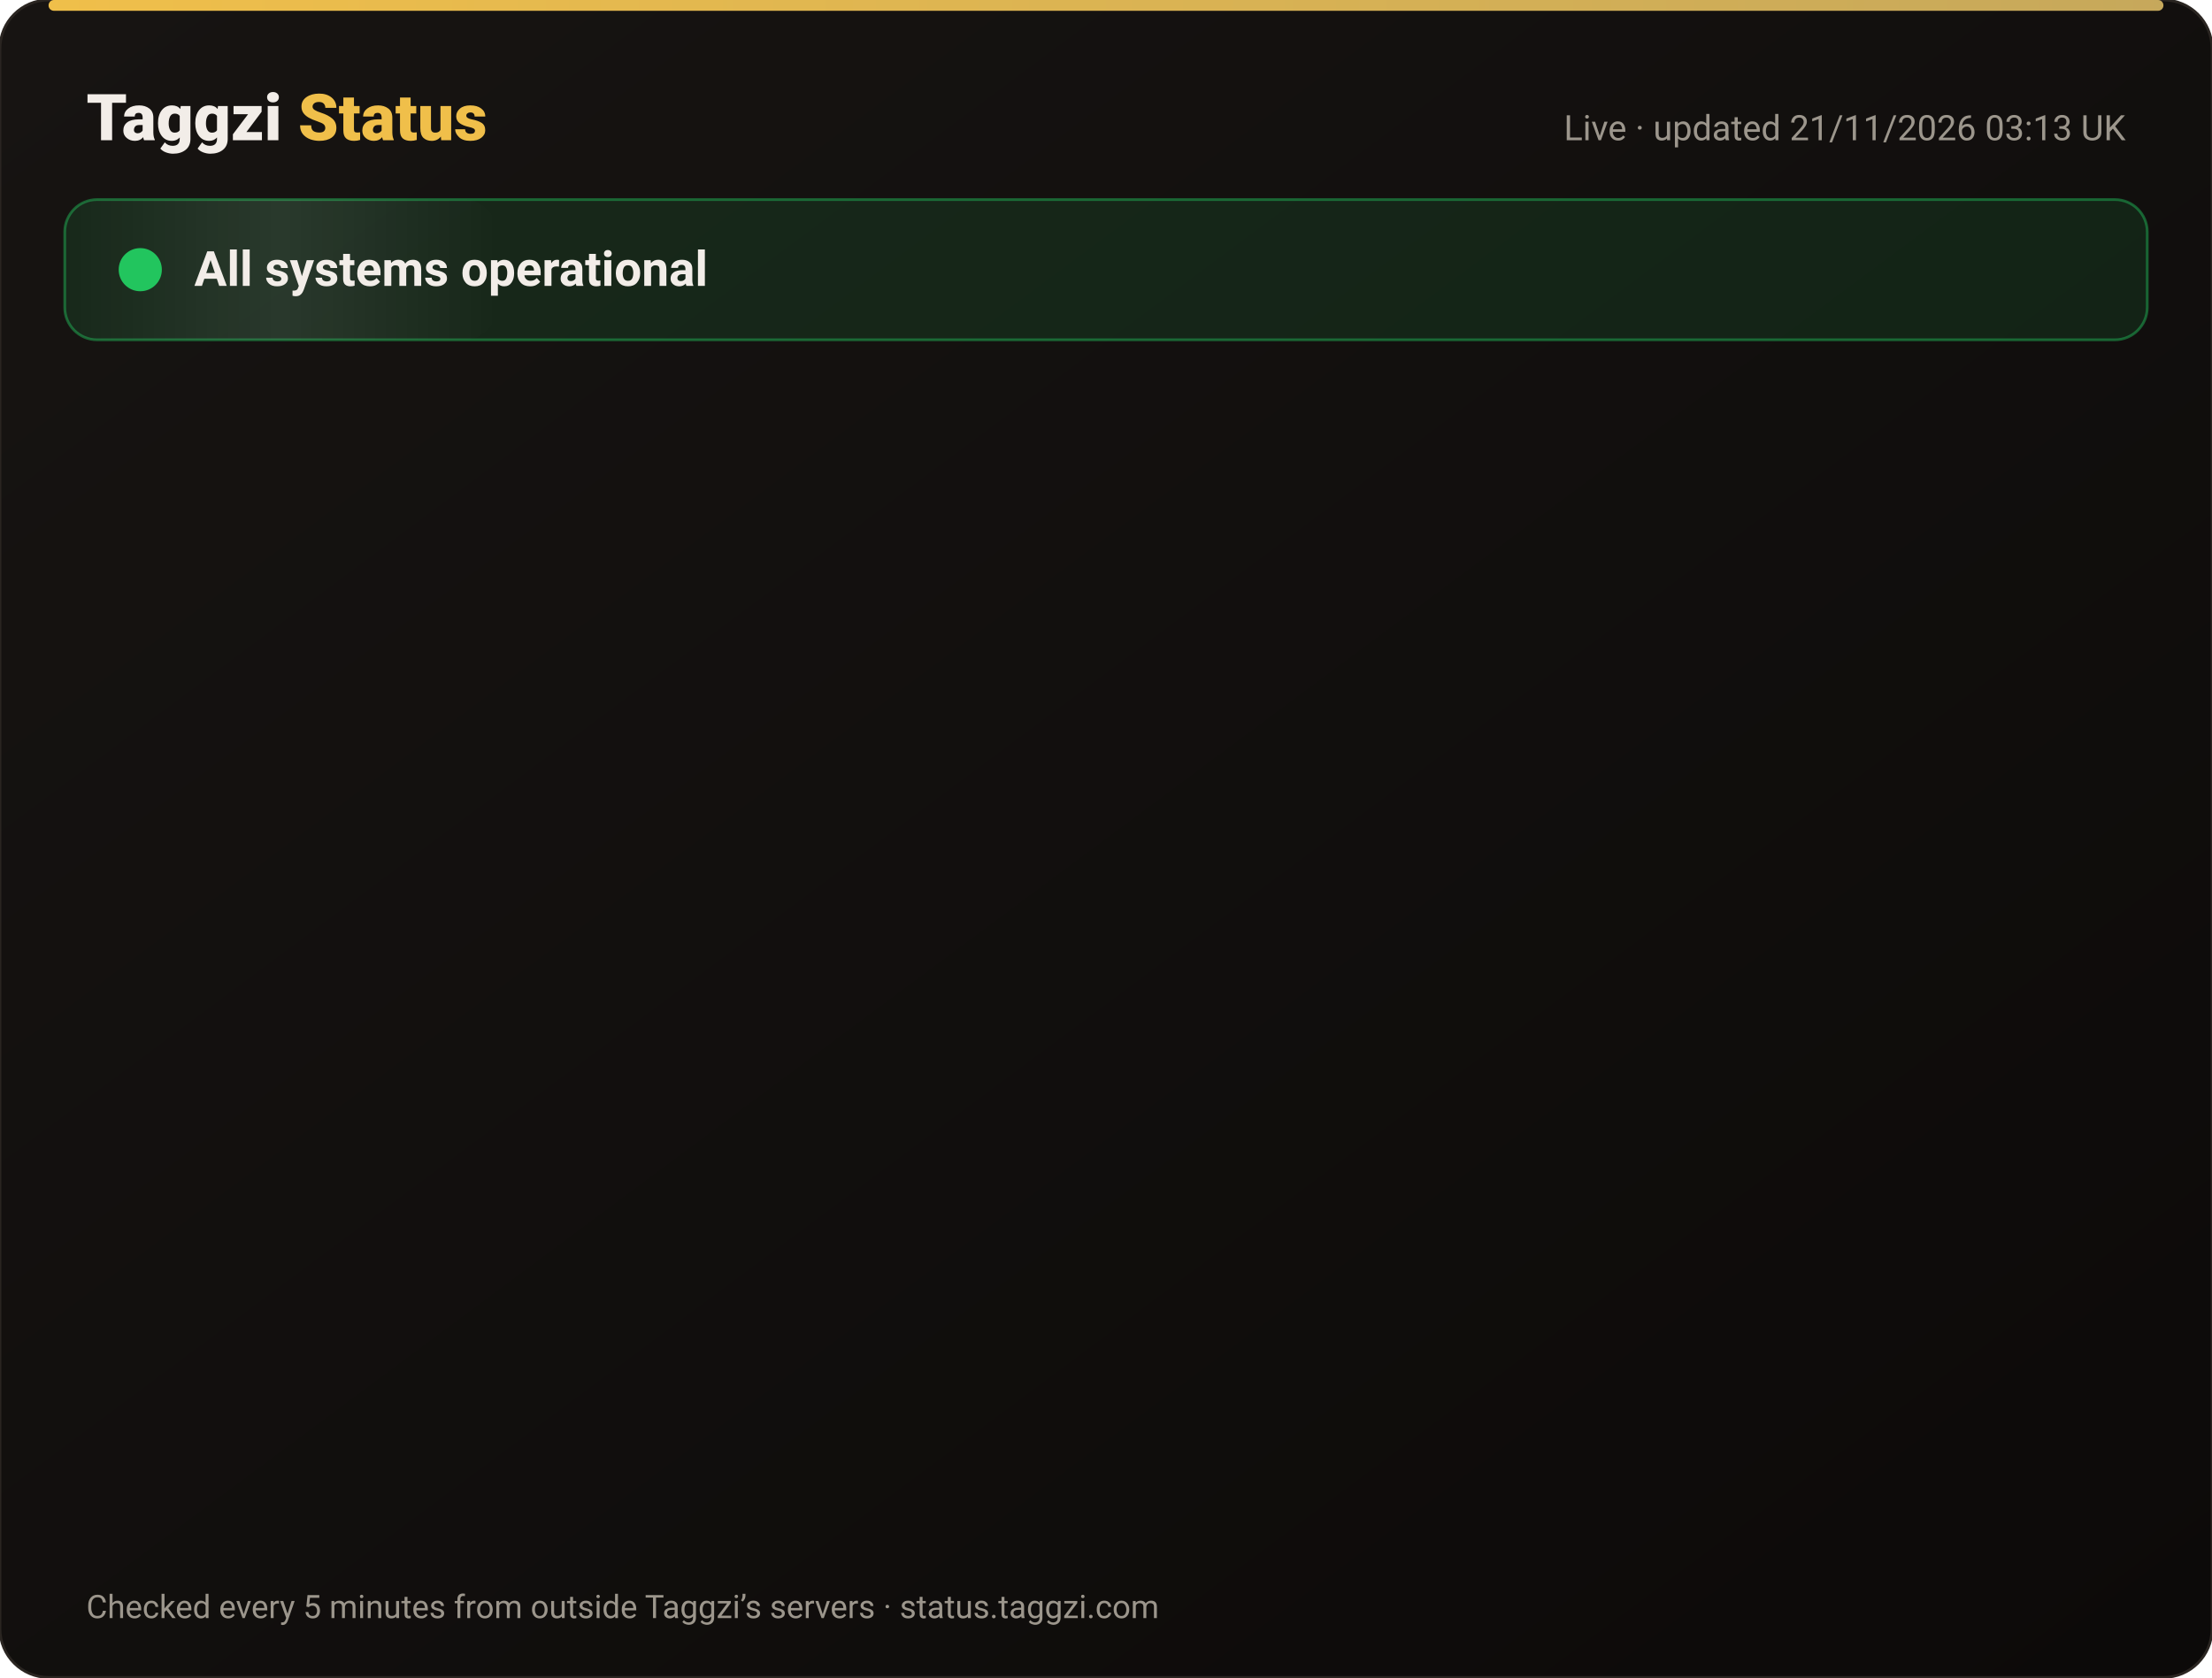
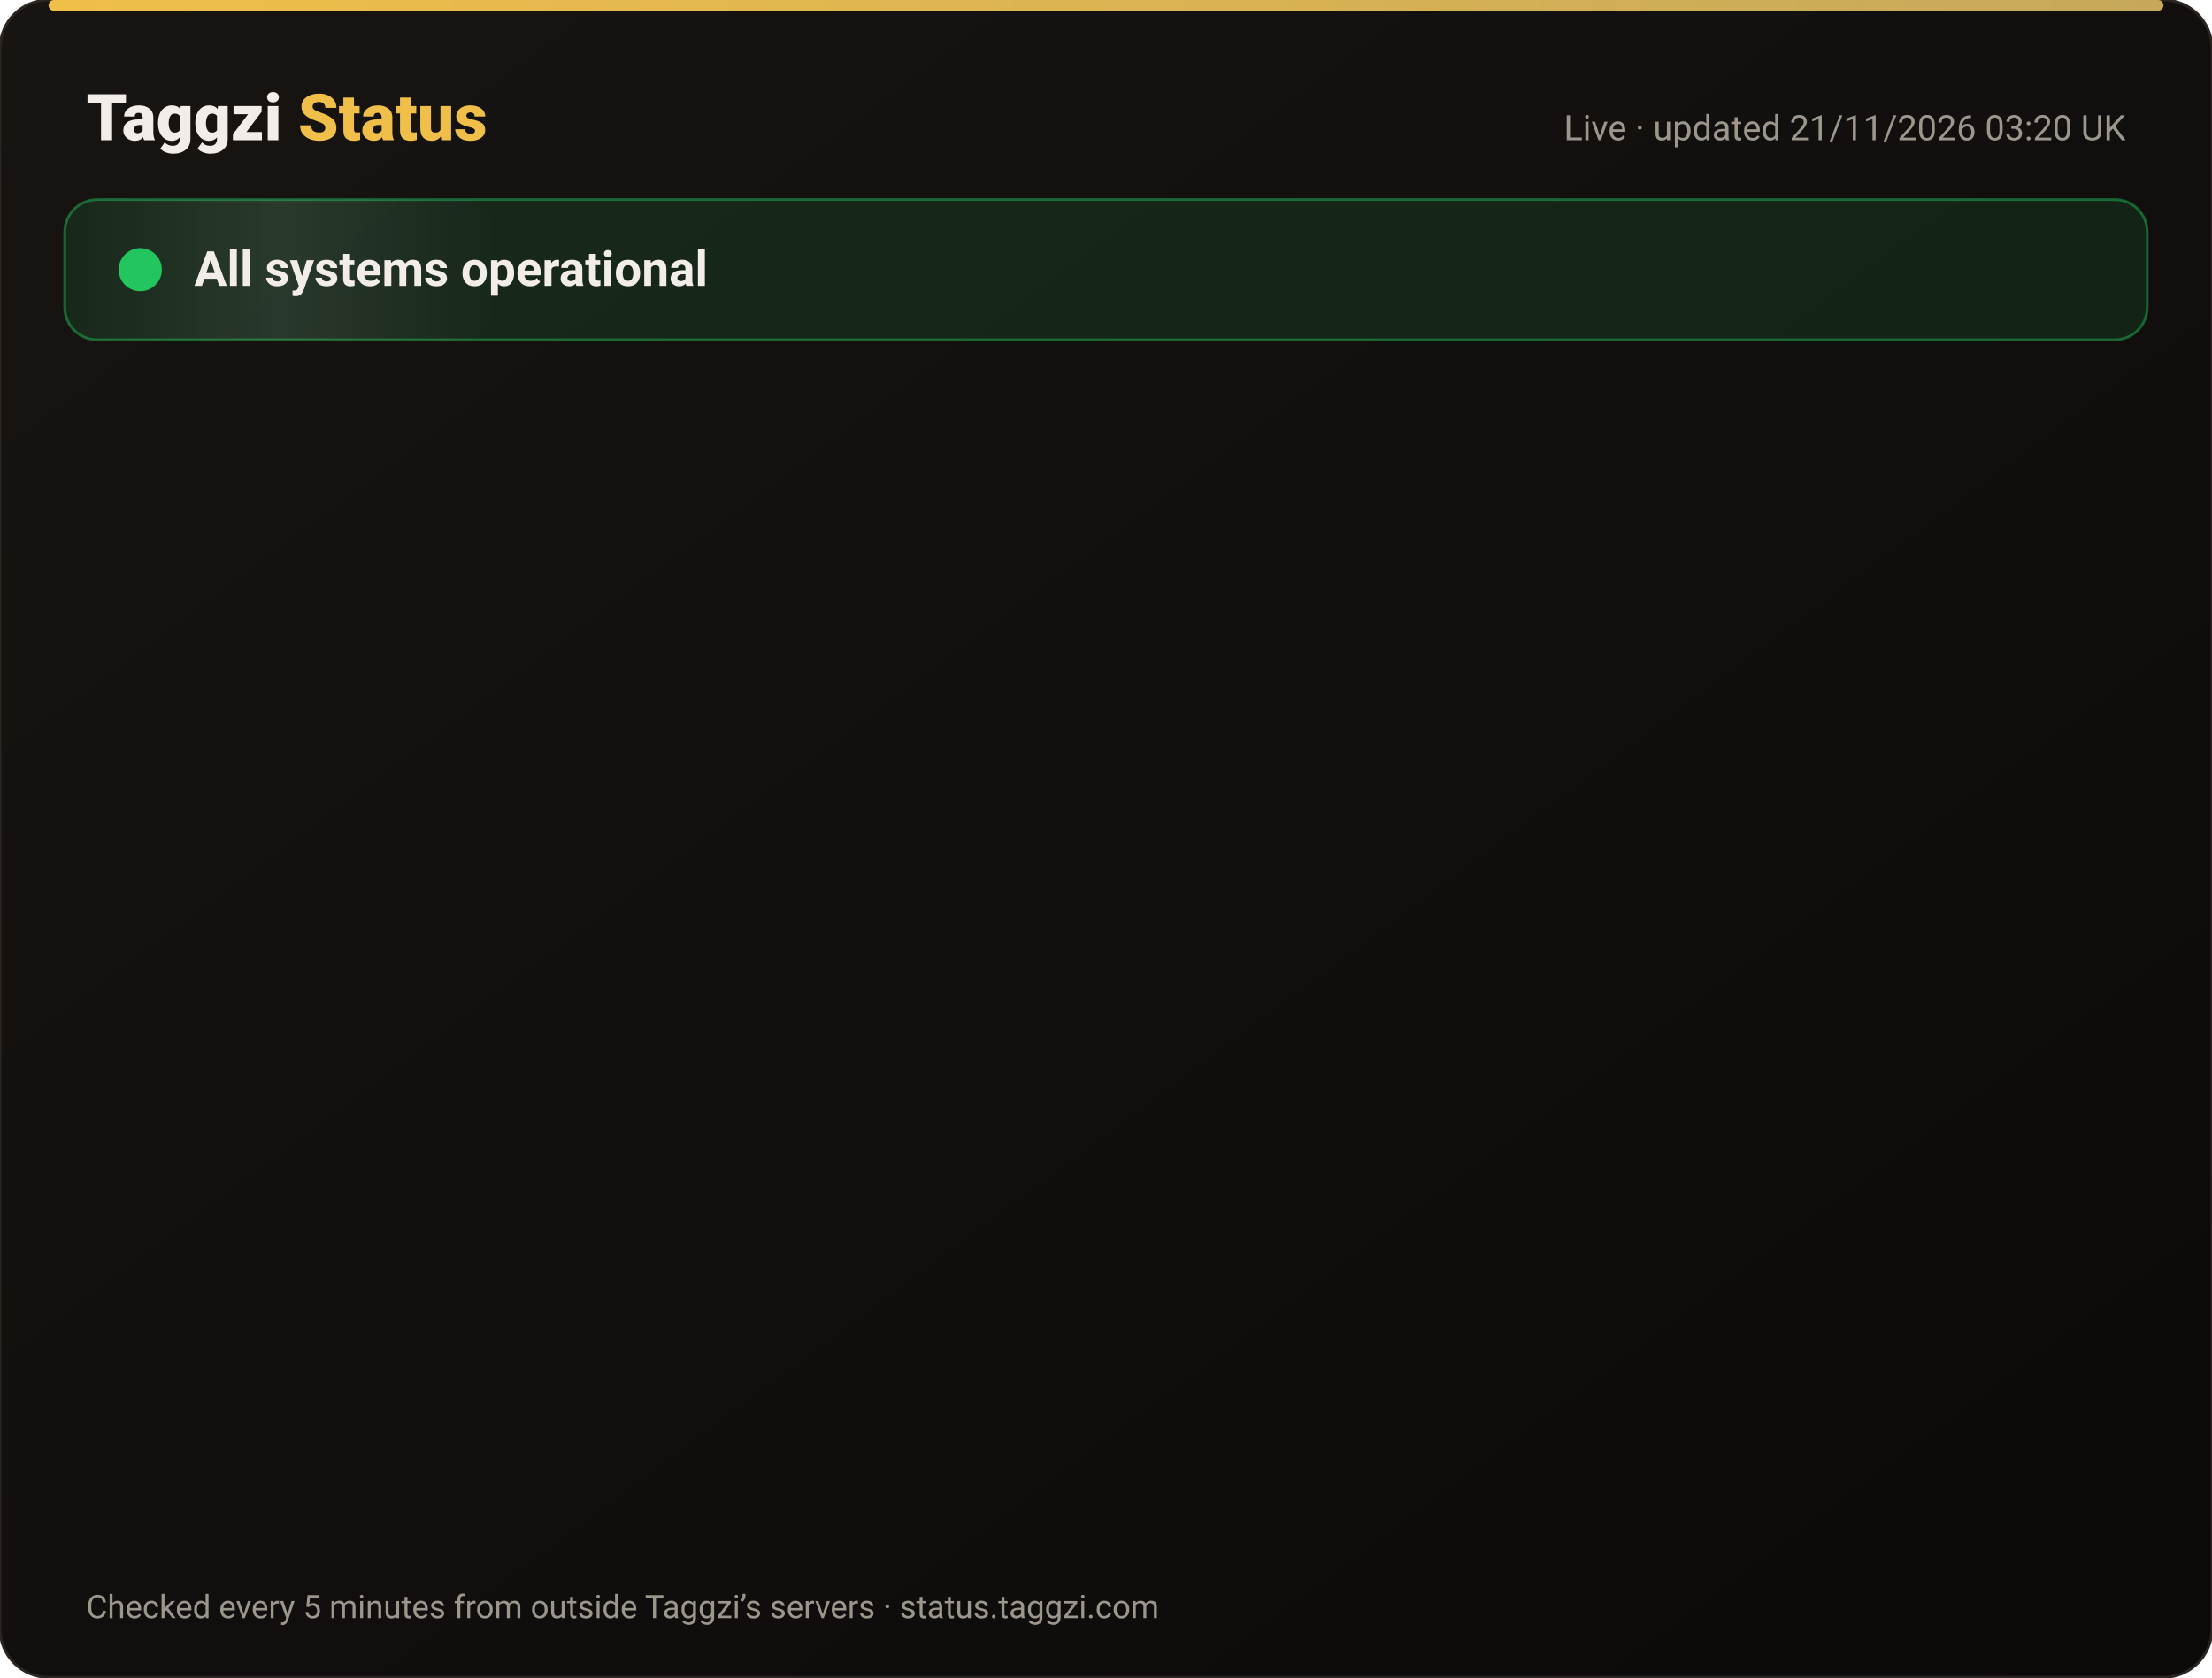
<svg xmlns="http://www.w3.org/2000/svg" width="820" height="622" viewBox="0 0 820 622" font-family="-apple-system,Segoe UI,Roboto,Helvetica,Arial,sans-serif">
  <defs>
    <linearGradient id="bg" x1="0" y1="0" x2="1" y2="1">
      <stop offset="0" stop-color="#171412" />
      <stop offset="1" stop-color="#0C0A09" />
    </linearGradient>
    <linearGradient id="gold" x1="0" x2="1">
      <stop offset="0" stop-color="#F0BF4A" />
      <stop offset="1" stop-color="#c6a85b" />
    </linearGradient>
    <linearGradient id="shine" x1="0" x2="1">
      <stop offset="0" stop-color="#fff" stop-opacity="0" />
      <stop offset=".5" stop-color="#fff" stop-opacity=".08" />
      <stop offset="1" stop-color="#fff" stop-opacity="0" />
    </linearGradient>
  </defs>
  <rect width="820" height="622" rx="18" fill="url(#bg)" stroke="#2a2521" />
  <rect x="18" y="0" width="784" height="4" rx="2" fill="url(#gold)" />
  <text x="32" y="52" font-size="24" font-weight="800" fill="#F2EDE8">Taggzi <tspan fill="#F0BF4A">Status</tspan>
  </text>
-   <text x="788" y="52" font-size="13" fill="#9C968C" text-anchor="end">Live · updated 21/11/2026 03:13 UK</text>
+   <text x="788" y="52" font-size="13" fill="#9C968C" text-anchor="end">Live · updated 21/11/2026 03:20 UK</text>
  <rect x="24" y="74" width="772" height="52" rx="12" fill="#22c55e" fill-opacity=".12" stroke="#22c55e" stroke-opacity=".45" />
  <rect x="24" y="74" width="160" height="52" rx="12" fill="url(#shine)">
    <animate attributeName="x" from="-160" to="820" dur="4s" repeatCount="indefinite" />
  </rect>
  <circle cx="52" cy="100" r="7" fill="#22c55e" />
  <circle cx="52" cy="100" r="7" fill="none" stroke="#22c55e" stroke-width="2">
    <animate attributeName="r" values="7;15;7" dur="2s" repeatCount="indefinite" />
    <animate attributeName="opacity" values=".9;0;.9" dur="2s" repeatCount="indefinite" />
  </circle>
  <text x="72" y="106" font-size="18" font-weight="700" fill="#F2EDE8">All systems operational</text>
  <g opacity="0">
    <animate attributeName="opacity" from="0" to="1" begin="0.00s" dur=".6s" fill="freeze" />
    <line x1="32" y1="188" x2="788" y2="188" stroke="#2a2521" />
    <circle cx="44" cy="166" r="6" fill="#22c55e">
      <animate attributeName="opacity" values="1;.45;1" dur="2.4s" begin="0.00s" repeatCount="indefinite" />
    </circle>
    <text x="62" y="171" font-size="15" font-weight="650" fill="#F2EDE8">Website</text>
    <text x="630" y="171" font-size="13" fill="#9C968C" text-anchor="end">99.97% uptime</text>
    <rect x="648" y="154" width="140" height="24" rx="12" fill="#22c55e" fill-opacity=".14" stroke="#22c55e" stroke-opacity=".5" />
    <text x="718" y="171" font-size="12" font-weight="700" fill="#22c55e" text-anchor="middle">Operational</text>
  </g>
  <g opacity="0">
    <animate attributeName="opacity" from="0" to="1" begin="0.15s" dur=".6s" fill="freeze" />
    <line x1="32" y1="234" x2="788" y2="234" stroke="#2a2521" />
    <circle cx="44" cy="212" r="6" fill="#22c55e">
      <animate attributeName="opacity" values="1;.45;1" dur="2.4s" begin="0.15s" repeatCount="indefinite" />
    </circle>
    <text x="62" y="217" font-size="15" font-weight="650" fill="#F2EDE8">Tag scans</text>
    <text x="630" y="217" font-size="13" fill="#9C968C" text-anchor="end">99.97% uptime</text>
    <rect x="648" y="200" width="140" height="24" rx="12" fill="#22c55e" fill-opacity=".14" stroke="#22c55e" stroke-opacity=".5" />
    <text x="718" y="217" font-size="12" font-weight="700" fill="#22c55e" text-anchor="middle">Operational</text>
  </g>
  <g opacity="0">
    <animate attributeName="opacity" from="0" to="1" begin="0.30s" dur=".6s" fill="freeze" />
    <line x1="32" y1="280" x2="788" y2="280" stroke="#2a2521" />
    <circle cx="44" cy="258" r="6" fill="#22c55e">
      <animate attributeName="opacity" values="1;.45;1" dur="2.4s" begin="0.30s" repeatCount="indefinite" />
    </circle>
    <text x="62" y="263" font-size="15" font-weight="650" fill="#F2EDE8">Manual tag lookup</text>
    <text x="630" y="263" font-size="13" fill="#9C968C" text-anchor="end">99.97% uptime</text>
    <rect x="648" y="246" width="140" height="24" rx="12" fill="#22c55e" fill-opacity=".14" stroke="#22c55e" stroke-opacity=".5" />
    <text x="718" y="263" font-size="12" font-weight="700" fill="#22c55e" text-anchor="middle">Operational</text>
  </g>
  <g opacity="0">
    <animate attributeName="opacity" from="0" to="1" begin="0.45s" dur=".6s" fill="freeze" />
    <line x1="32" y1="326" x2="788" y2="326" stroke="#2a2521" />
    <circle cx="44" cy="304" r="6" fill="#22c55e">
      <animate attributeName="opacity" values="1;.45;1" dur="2.4s" begin="0.45s" repeatCount="indefinite" />
    </circle>
    <text x="62" y="309" font-size="15" font-weight="650" fill="#F2EDE8">App &amp; login</text>
    <text x="630" y="309" font-size="13" fill="#9C968C" text-anchor="end">99.97% uptime</text>
    <rect x="648" y="292" width="140" height="24" rx="12" fill="#22c55e" fill-opacity=".14" stroke="#22c55e" stroke-opacity=".5" />
    <text x="718" y="309" font-size="12" font-weight="700" fill="#22c55e" text-anchor="middle">Operational</text>
  </g>
  <g opacity="0">
    <animate attributeName="opacity" from="0" to="1" begin="0.60s" dur=".6s" fill="freeze" />
    <line x1="32" y1="372" x2="788" y2="372" stroke="#2a2521" />
    <circle cx="44" cy="350" r="6" fill="#22c55e">
      <animate attributeName="opacity" values="1;.45;1" dur="2.4s" begin="0.60s" repeatCount="indefinite" />
    </circle>
    <text x="62" y="355" font-size="15" font-weight="650" fill="#F2EDE8">Community alerts</text>
    <text x="630" y="355" font-size="13" fill="#9C968C" text-anchor="end">99.97% uptime</text>
    <rect x="648" y="338" width="140" height="24" rx="12" fill="#22c55e" fill-opacity=".14" stroke="#22c55e" stroke-opacity=".5" />
    <text x="718" y="355" font-size="12" font-weight="700" fill="#22c55e" text-anchor="middle">Operational</text>
  </g>
  <g opacity="0">
    <animate attributeName="opacity" from="0" to="1" begin="0.75s" dur=".6s" fill="freeze" />
    <line x1="32" y1="418" x2="788" y2="418" stroke="#2a2521" />
    <circle cx="44" cy="396" r="6" fill="#22c55e">
      <animate attributeName="opacity" values="1;.45;1" dur="2.4s" begin="0.75s" repeatCount="indefinite" />
    </circle>
    <text x="62" y="401" font-size="15" font-weight="650" fill="#F2EDE8">Private calling</text>
    <text x="630" y="401" font-size="13" fill="#9C968C" text-anchor="end">99.97% uptime</text>
    <rect x="648" y="384" width="140" height="24" rx="12" fill="#22c55e" fill-opacity=".14" stroke="#22c55e" stroke-opacity=".5" />
    <text x="718" y="401" font-size="12" font-weight="700" fill="#22c55e" text-anchor="middle">Operational</text>
  </g>
  <g opacity="0">
    <animate attributeName="opacity" from="0" to="1" begin="0.90s" dur=".6s" fill="freeze" />
    <line x1="32" y1="464" x2="788" y2="464" stroke="#2a2521" />
    <circle cx="44" cy="442" r="6" fill="#22c55e">
      <animate attributeName="opacity" values="1;.45;1" dur="2.4s" begin="0.90s" repeatCount="indefinite" />
    </circle>
    <text x="62" y="447" font-size="15" font-weight="650" fill="#F2EDE8">Payments</text>
    <text x="630" y="447" font-size="13" fill="#9C968C" text-anchor="end">99.97% uptime</text>
    <rect x="648" y="430" width="140" height="24" rx="12" fill="#22c55e" fill-opacity=".14" stroke="#22c55e" stroke-opacity=".5" />
    <text x="718" y="447" font-size="12" font-weight="700" fill="#22c55e" text-anchor="middle">Operational</text>
  </g>
  <g opacity="0">
    <animate attributeName="opacity" from="0" to="1" begin="1.05s" dur=".6s" fill="freeze" />
    <line x1="32" y1="510" x2="788" y2="510" stroke="#2a2521" />
    <circle cx="44" cy="488" r="6" fill="#22c55e">
      <animate attributeName="opacity" values="1;.45;1" dur="2.4s" begin="1.05s" repeatCount="indefinite" />
    </circle>
    <text x="62" y="493" font-size="15" font-weight="650" fill="#F2EDE8">Email &amp; support</text>
    <text x="630" y="493" font-size="13" fill="#9C968C" text-anchor="end">99.97% uptime</text>
    <rect x="648" y="476" width="140" height="24" rx="12" fill="#22c55e" fill-opacity=".14" stroke="#22c55e" stroke-opacity=".5" />
    <text x="718" y="493" font-size="12" font-weight="700" fill="#22c55e" text-anchor="middle">Operational</text>
  </g>
  <g opacity="0">
    <animate attributeName="opacity" from="0" to="1" begin="1.20s" dur=".6s" fill="freeze" />
    <line x1="32" y1="556" x2="788" y2="556" stroke="#2a2521" />
    <circle cx="44" cy="534" r="6" fill="#22c55e">
      <animate attributeName="opacity" values="1;.45;1" dur="2.4s" begin="1.20s" repeatCount="indefinite" />
    </circle>
    <text x="62" y="539" font-size="15" font-weight="650" fill="#F2EDE8">Secure connection (SSL)</text>
    <text x="630" y="539" font-size="13" fill="#9C968C" text-anchor="end">100.00% uptime</text>
    <rect x="648" y="522" width="140" height="24" rx="12" fill="#22c55e" fill-opacity=".14" stroke="#22c55e" stroke-opacity=".5" />
    <text x="718" y="539" font-size="12" font-weight="700" fill="#22c55e" text-anchor="middle">Operational</text>
  </g>
  <text x="32" y="600" font-size="12" fill="#9C968C">Checked every 5 minutes from outside Taggzi’s servers · status.taggzi.com</text>
</svg>
